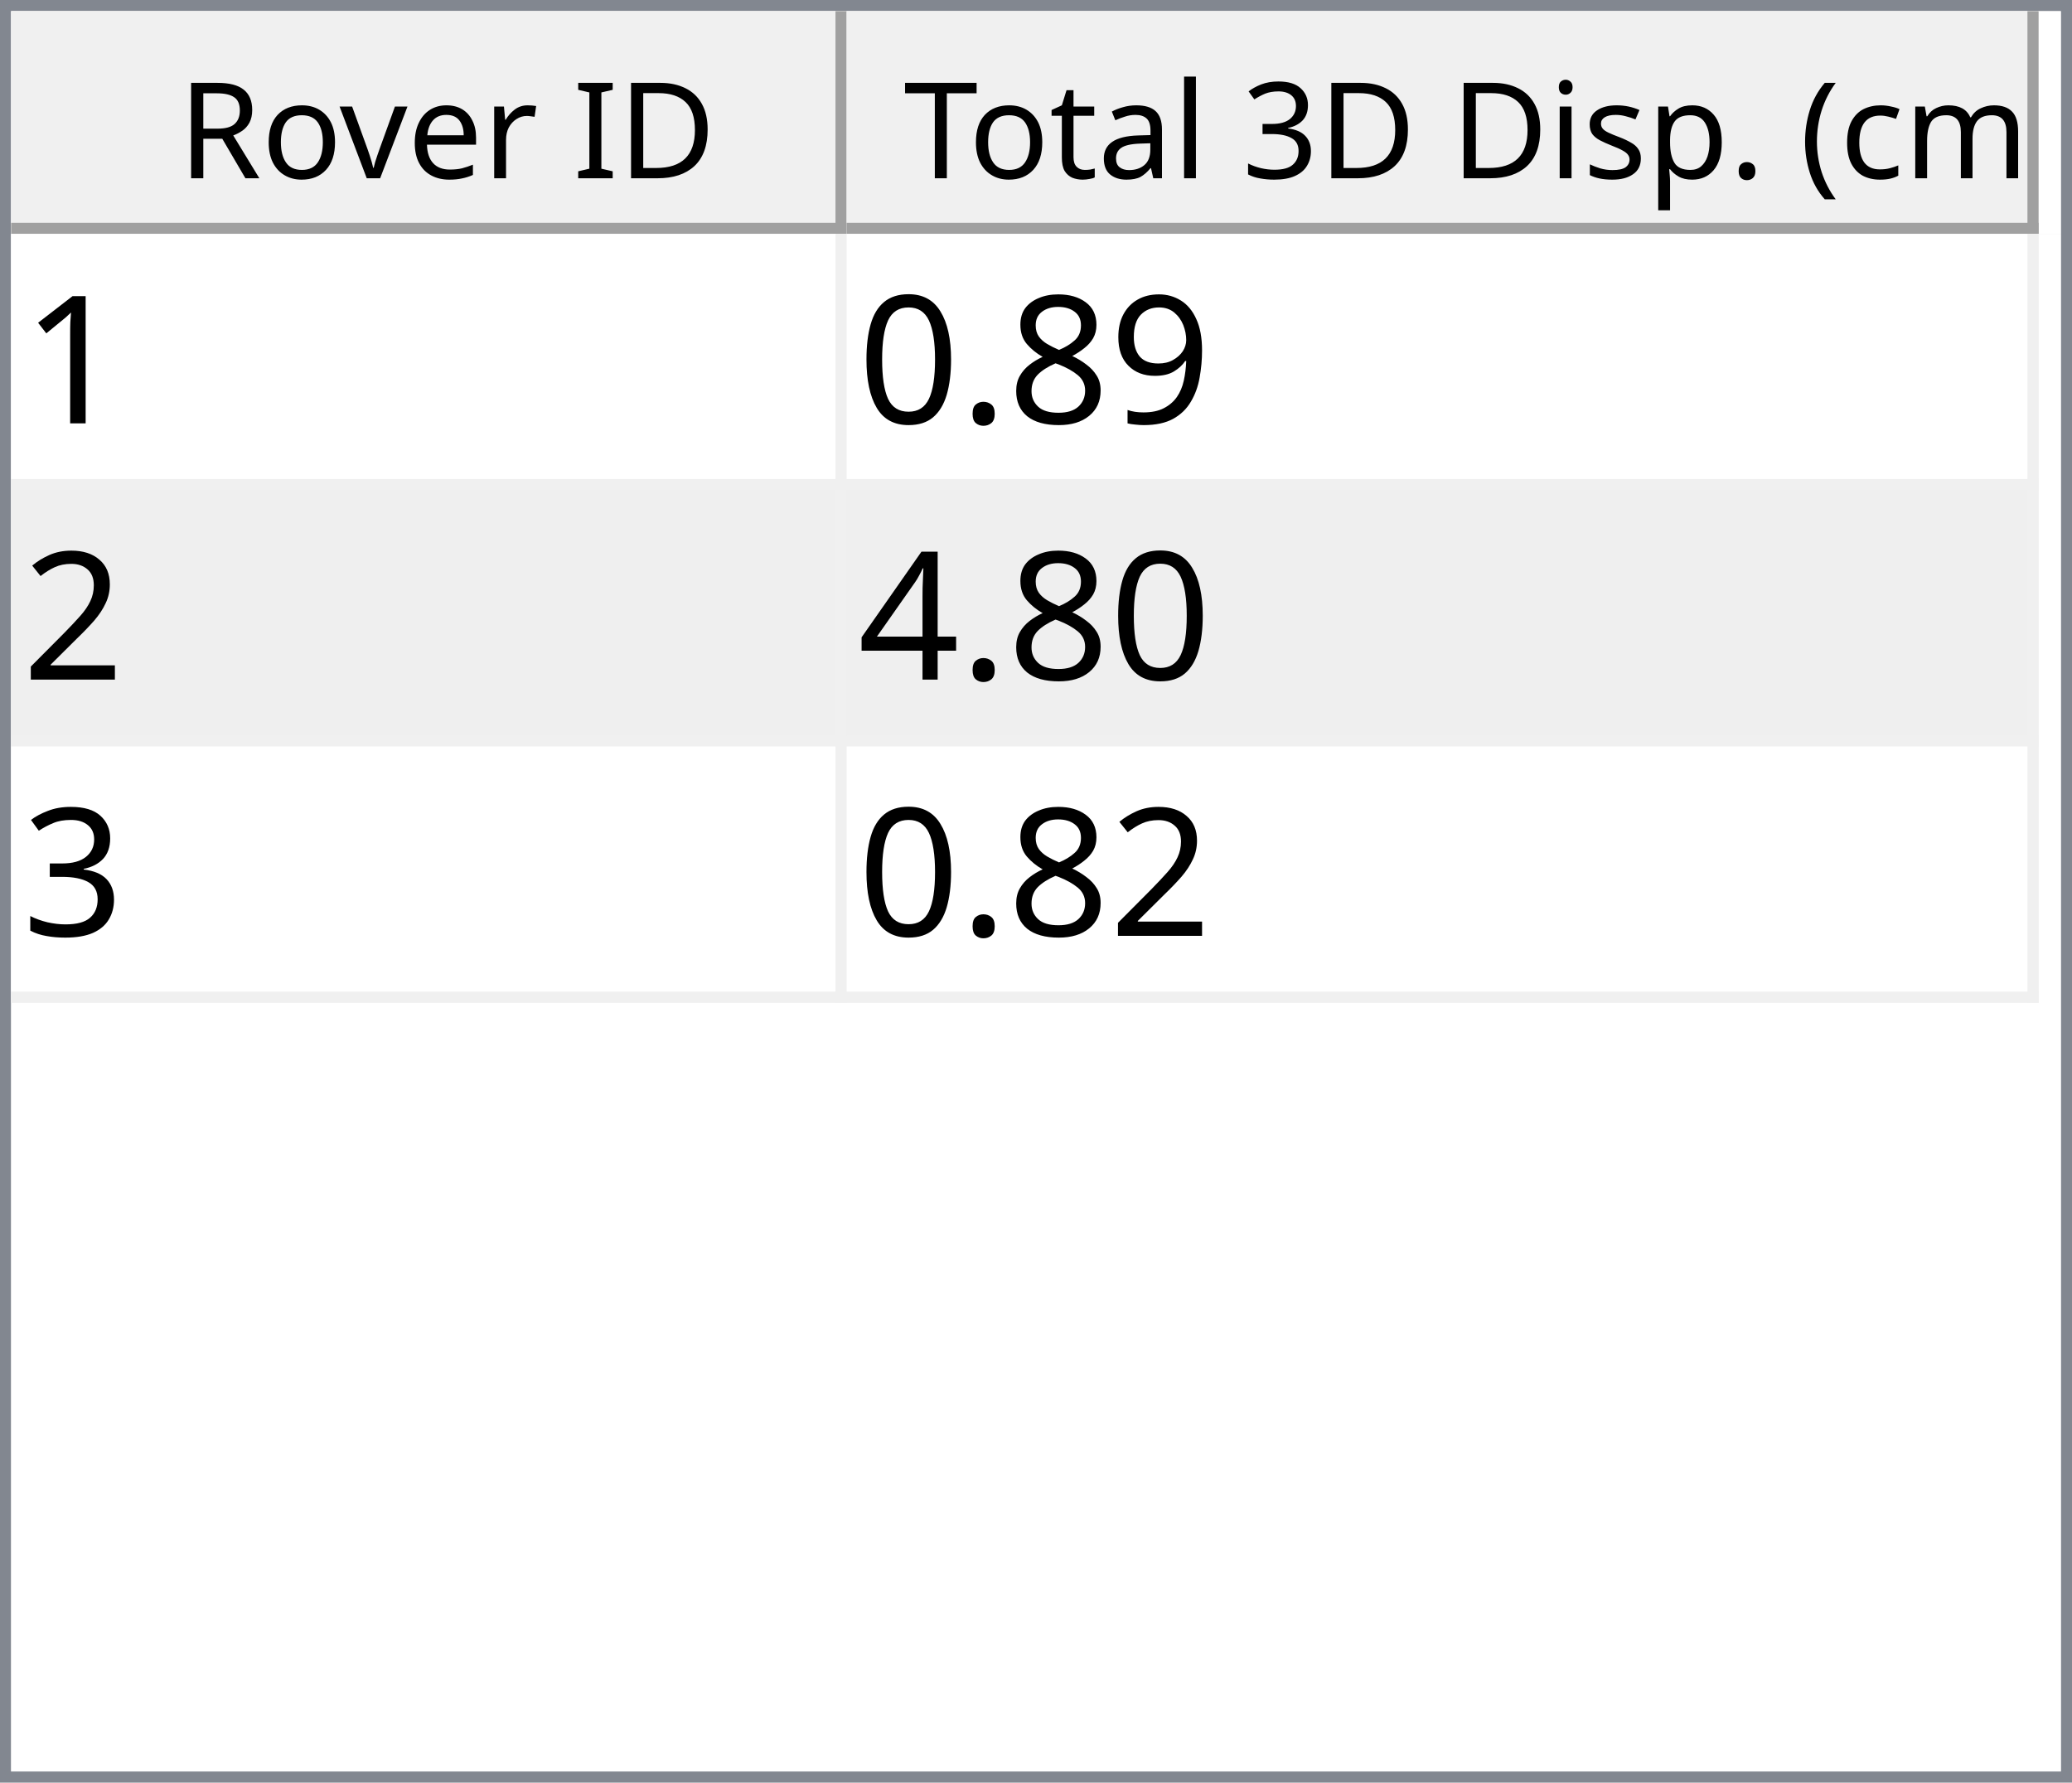
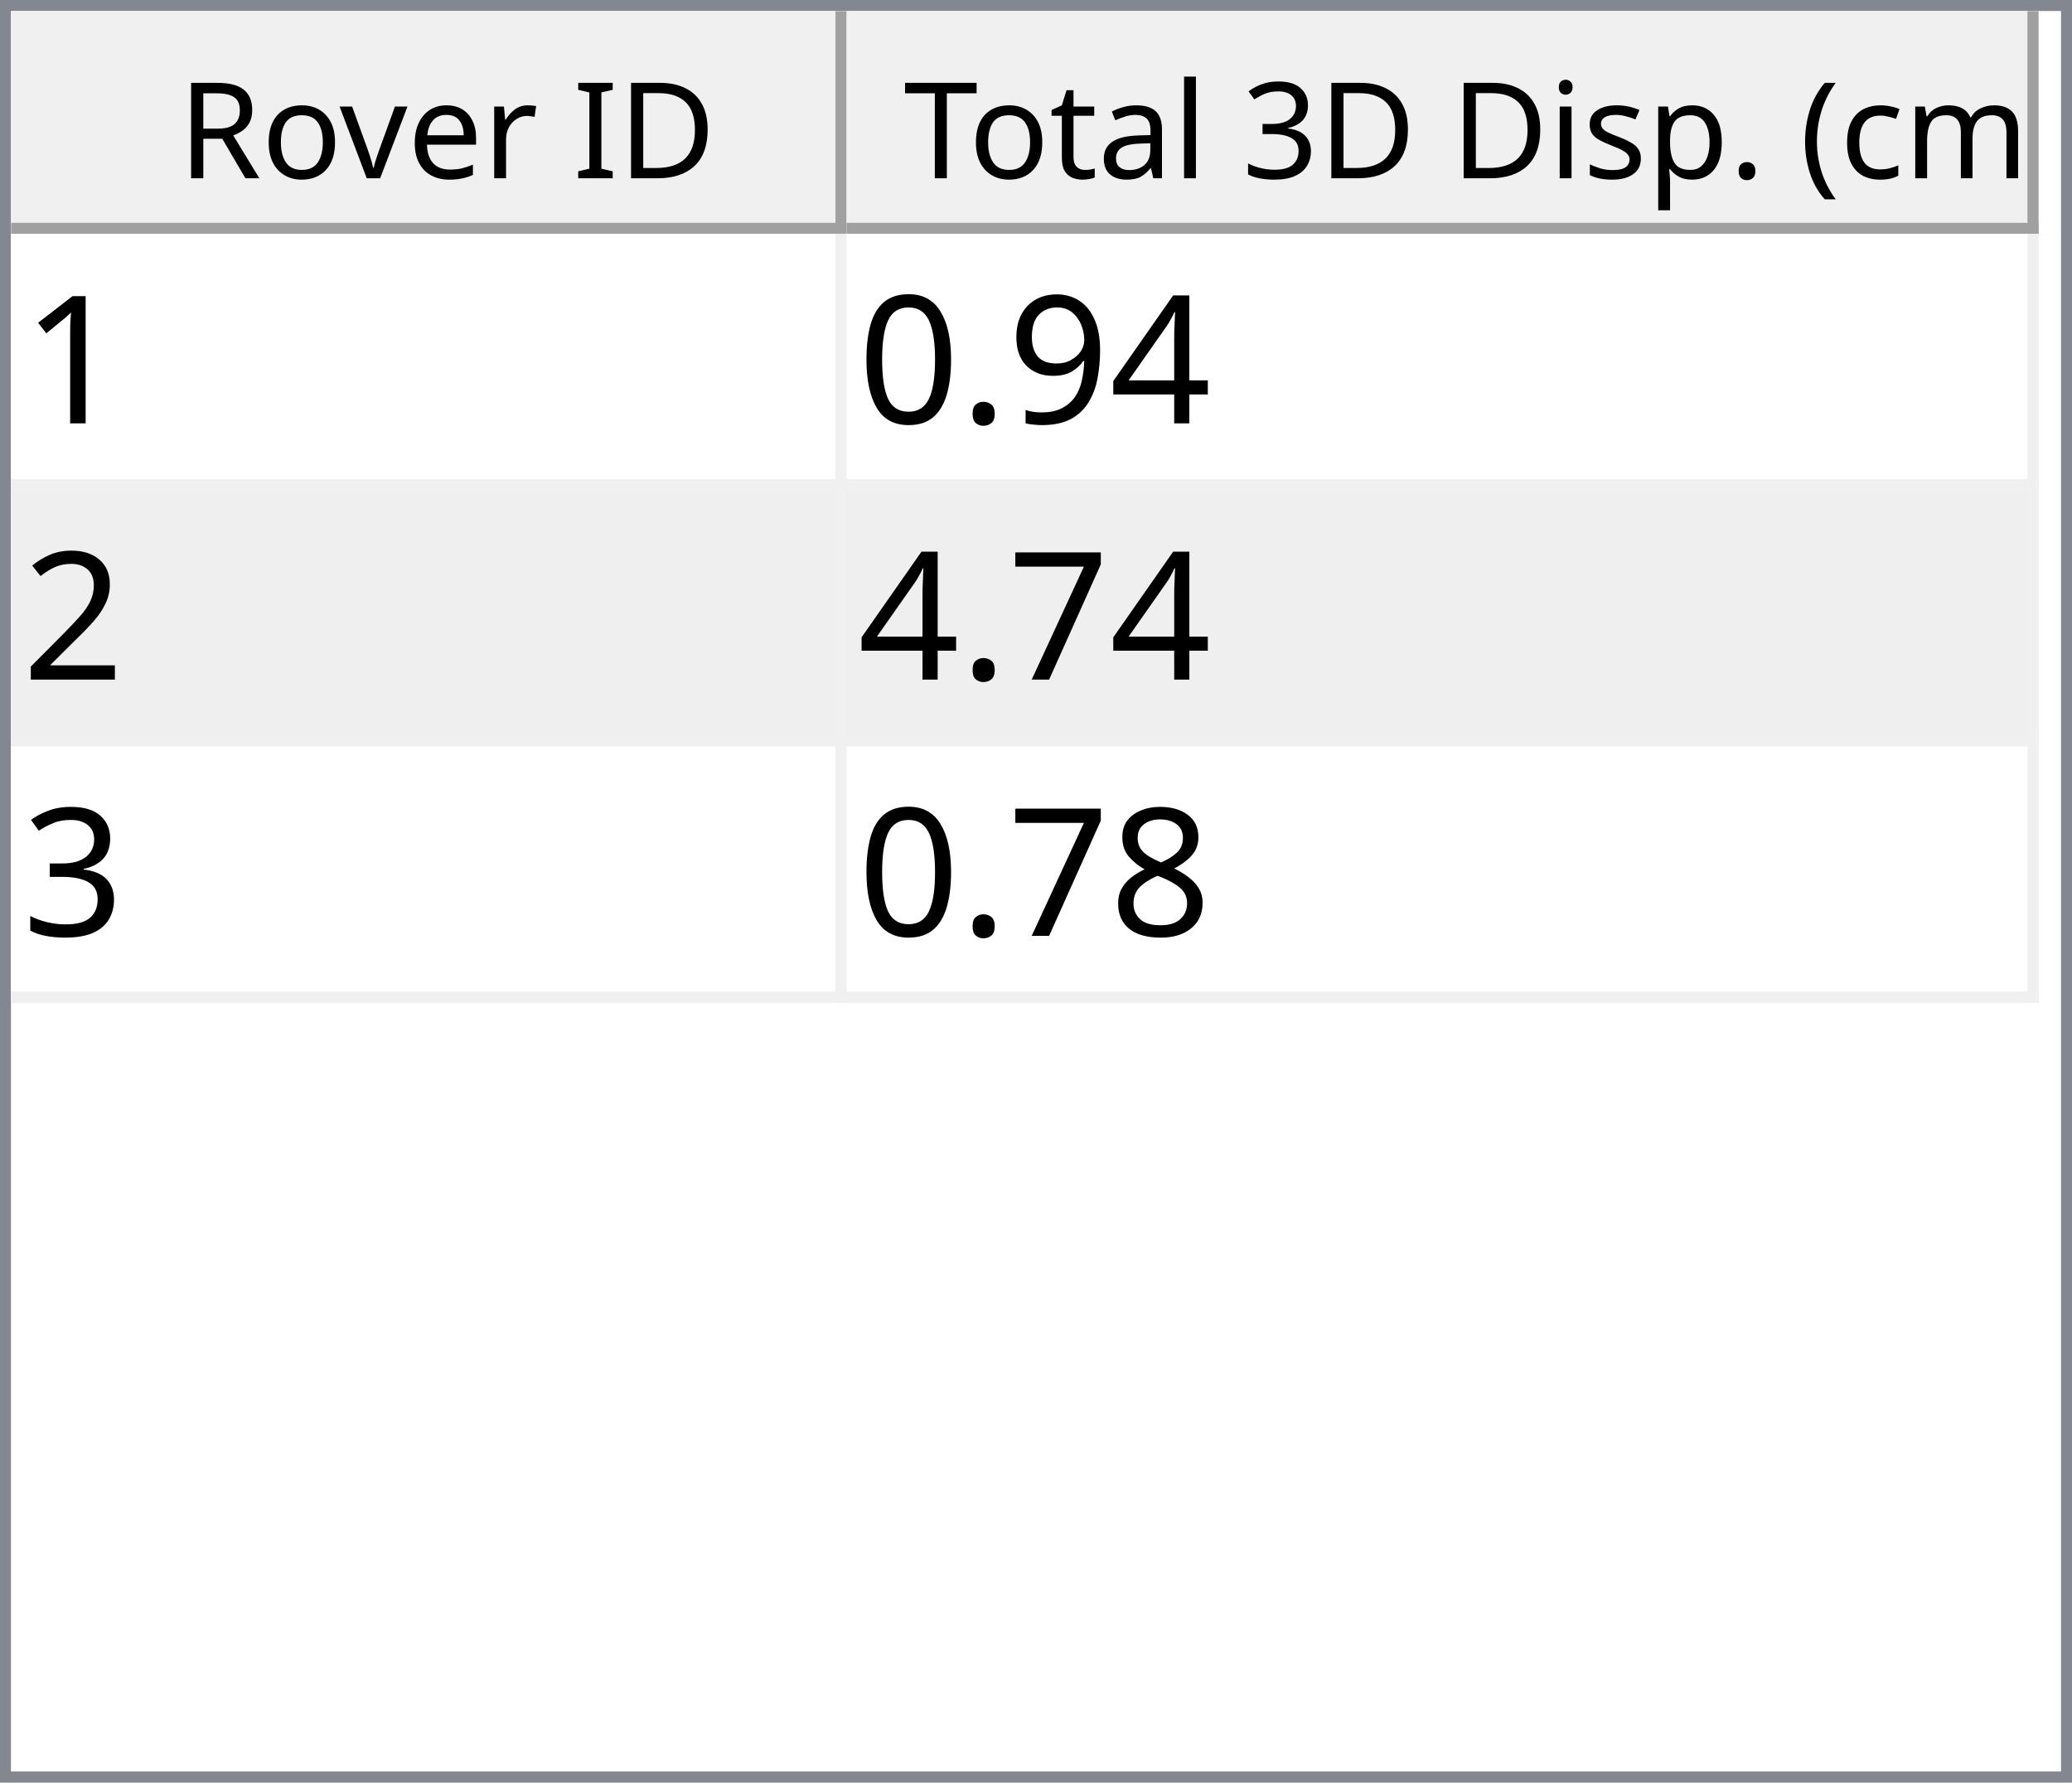
<svg xmlns="http://www.w3.org/2000/svg" style="fill-opacity:1; color-rendering:auto; color-interpolation:auto; text-rendering:auto; stroke:black; stroke-linecap:square; stroke-miterlimit:10; shape-rendering:auto; stroke-opacity:1; fill:black; stroke-dasharray:none; font-weight:normal; stroke-width:1; font-family:'Dialog'; font-style:normal; stroke-linejoin:miter; font-size:12px; stroke-dashoffset:0; image-rendering:auto;" width="186" height="160">
  <defs id="genericDefs" />
  <g>
    <defs id="defs1">
      <clipPath clipPathUnits="userSpaceOnUse" id="clipPath1">
        <path d="M0 0 L186 0 L186 160 L0 160 L0 0 Z" />
      </clipPath>
      <clipPath clipPathUnits="userSpaceOnUse" id="clipPath2">
        <path d="M0 0 L0 160 L186 160 L186 0 Z" />
      </clipPath>
      <clipPath clipPathUnits="userSpaceOnUse" id="clipPath3">
        <path d="M0 0 L0 20 L184 20 L184 0 Z" />
      </clipPath>
      <clipPath clipPathUnits="userSpaceOnUse" id="clipPath4">
        <path d="M0 0 L0 20 L75 20 L75 0 Z" />
      </clipPath>
      <clipPath clipPathUnits="userSpaceOnUse" id="clipPath5">
        <path d="M1 1 L1 19 L74 19 L74 1 Z" />
      </clipPath>
      <clipPath clipPathUnits="userSpaceOnUse" id="clipPath6">
        <path d="M0 0 L0 18 L73 18 L73 0 Z" />
      </clipPath>
      <clipPath clipPathUnits="userSpaceOnUse" id="clipPath7">
        <path d="M-0.5 -0.5 L-0.5 19.5 L74.5 19.5 L74.5 -0.5 Z" />
      </clipPath>
      <clipPath clipPathUnits="userSpaceOnUse" id="clipPath8">
        <path d="M0 0 L0 20 L107 20 L107 0 Z" />
      </clipPath>
      <clipPath clipPathUnits="userSpaceOnUse" id="clipPath9">
        <path d="M1 1 L1 19 L106 19 L106 1 Z" />
      </clipPath>
      <clipPath clipPathUnits="userSpaceOnUse" id="clipPath10">
        <path d="M0 0 L0 18 L105 18 L105 0 Z" />
      </clipPath>
      <clipPath clipPathUnits="userSpaceOnUse" id="clipPath11">
        <path d="M-0.5 -0.5 L-0.5 19.5 L106.5 19.5 L106.5 -0.5 Z" />
      </clipPath>
      <clipPath clipPathUnits="userSpaceOnUse" id="clipPath12">
        <path d="M0 0 L0 138 L184 138 L184 0 Z" />
      </clipPath>
      <clipPath clipPathUnits="userSpaceOnUse" id="clipPath13">
        <path d="M0 0 L0 69 L182 69 L182 0 Z" />
      </clipPath>
      <clipPath clipPathUnits="userSpaceOnUse" id="clipPath14">
        <path d="M-0.5 -0.5 L-0.5 68.5 L181.5 68.5 L181.5 -0.5 Z" />
      </clipPath>
      <clipPath clipPathUnits="userSpaceOnUse" id="clipPath15">
        <path d="M0 0 L0 22 L74 22 L74 0 Z" />
      </clipPath>
      <clipPath clipPathUnits="userSpaceOnUse" id="clipPath16">
        <path d="M0 0 L0 22 L106 22 L106 0 Z" />
      </clipPath>
      <font horiz-adv-x="64.551" id="font1">
        <font-face ascent="107.91" descent="25.098" units-per-em="100" style="font-style:normal; font-family:Segoe UI; font-weight:normal;" />
        <missing-glyph horiz-adv-x="64.551" d="M8.109 0 L8.109 68.266 L56.453 68.266 L56.453 0 L8.109 0 ZM15.328 7.234 L49.219 7.234 L49.219 61.031 L15.328 61.031 L15.328 7.234 Z" />
        <glyph unicode="D" horiz-adv-x="70.117" d="M9.188 0 L9.188 70.016 L28.516 70.016 Q65.531 70.016 65.531 35.891 Q65.531 19.672 55.25 9.836 Q44.969 0 27.734 0 L9.188 0 ZM17.391 62.594 L17.391 7.422 L27.828 7.422 Q41.609 7.422 49.273 14.797 Q56.938 22.172 56.938 35.688 Q56.938 62.594 28.328 62.594 L17.391 62.594 Z" />
        <glyph unicode="I" horiz-adv-x="26.611" d="M17.391 0 L9.188 0 L9.188 70.016 L17.391 70.016 L17.391 0 Z" />
        <glyph unicode=" " horiz-adv-x="27.393" d="" />
        <glyph unicode="r" horiz-adv-x="34.766" d="M34.188 41.891 Q32.078 43.5 28.125 43.5 Q23 43.5 19.555 38.672 Q16.109 33.844 16.109 25.484 L16.109 0 L8.109 0 L8.109 50 L16.109 50 L16.109 39.703 L16.312 39.703 Q18.016 44.969 21.531 47.922 Q25.047 50.875 29.391 50.875 Q32.516 50.875 34.188 50.203 L34.188 41.891 Z" />
        <glyph unicode="e" horiz-adv-x="52.295" d="M48.297 23 L12.984 23 Q13.188 14.656 17.484 10.109 Q21.781 5.562 29.297 5.562 Q37.75 5.562 44.828 11.141 L44.828 3.609 Q38.234 -1.172 27.391 -1.172 Q16.797 -1.172 10.742 5.641 Q4.688 12.453 4.688 24.812 Q4.688 36.469 11.305 43.82 Q17.922 51.172 27.734 51.172 Q37.547 51.172 42.922 44.828 Q48.297 38.484 48.297 27.203 L48.297 23 ZM40.094 29.781 Q40.047 36.719 36.75 40.578 Q33.453 44.438 27.594 44.438 Q21.922 44.438 17.969 40.383 Q14.016 36.328 13.094 29.781 L40.094 29.781 Z" />
        <glyph unicode="v" horiz-adv-x="47.9" d="M47.406 50 L27.484 0 L19.625 0 L0.688 50 L9.469 50 L22.172 13.672 Q23.578 9.672 23.922 6.688 L24.125 6.688 Q24.609 10.453 25.688 13.484 L38.969 50 L47.406 50 Z" />
        <glyph unicode="o" horiz-adv-x="58.594" d="M29 -1.172 Q17.922 -1.172 11.305 5.836 Q4.688 12.844 4.688 24.422 Q4.688 37.016 11.57 44.094 Q18.453 51.172 30.172 51.172 Q41.359 51.172 47.633 44.289 Q53.906 37.406 53.906 25.203 Q53.906 13.234 47.141 6.031 Q40.375 -1.172 29 -1.172 ZM29.594 44.438 Q21.875 44.438 17.383 39.188 Q12.891 33.938 12.891 24.703 Q12.891 15.828 17.43 10.695 Q21.969 5.562 29.594 5.562 Q37.359 5.562 41.531 10.594 Q45.703 15.625 45.703 24.906 Q45.703 34.281 41.531 39.359 Q37.359 44.438 29.594 44.438 Z" />
        <glyph unicode="R" horiz-adv-x="59.814" d="M59.375 0 L49.609 0 L37.891 19.625 Q36.281 22.359 34.766 24.289 Q33.25 26.219 31.664 27.438 Q30.078 28.656 28.25 29.219 Q26.422 29.781 24.125 29.781 L17.391 29.781 L17.391 0 L9.188 0 L9.188 70.016 L30.078 70.016 Q34.672 70.016 38.555 68.867 Q42.438 67.719 45.289 65.375 Q48.141 63.031 49.758 59.547 Q51.375 56.062 51.375 51.375 Q51.375 47.703 50.273 44.656 Q49.172 41.609 47.148 39.211 Q45.125 36.812 42.266 35.133 Q39.406 33.453 35.844 32.516 L35.844 32.328 Q37.594 31.547 38.891 30.547 Q40.188 29.547 41.359 28.18 Q42.531 26.812 43.68 25.078 Q44.828 23.344 46.234 21.047 L59.375 0 ZM17.391 62.594 L17.391 37.203 L28.516 37.203 Q31.594 37.203 34.203 38.133 Q36.812 39.062 38.719 40.797 Q40.625 42.531 41.703 45.047 Q42.781 47.562 42.781 50.688 Q42.781 56.297 39.141 59.445 Q35.5 62.594 28.609 62.594 L17.391 62.594 Z" />
        <glyph unicode=")" horiz-adv-x="30.176" d="M8.297 -15.922 L1.172 -15.922 Q16.406 2.344 16.406 26.812 Q16.406 51.469 1.078 70.016 L8.297 70.016 Q23.531 52.156 23.531 26.703 Q23.531 1.375 8.297 -15.922 Z" />
        <glyph unicode="m" horiz-adv-x="86.133" d="M79.109 0 L71.094 0 L71.094 28.719 Q71.094 37.016 68.531 40.727 Q65.969 44.438 59.906 44.438 Q54.781 44.438 51.195 39.75 Q47.609 35.062 47.609 28.516 L47.609 0 L39.594 0 L39.594 29.688 Q39.594 44.438 28.219 44.438 Q22.953 44.438 19.531 40.016 Q16.109 35.594 16.109 28.516 L16.109 0 L8.109 0 L8.109 50 L16.109 50 L16.109 42.094 L16.312 42.094 Q21.625 51.172 31.844 51.172 Q36.969 51.172 40.773 48.312 Q44.578 45.453 46 40.828 Q51.562 51.172 62.594 51.172 Q79.109 51.172 79.109 30.812 L79.109 0 Z" />
        <glyph unicode="c" horiz-adv-x="46.191" d="M42.188 2.297 Q36.422 -1.172 28.516 -1.172 Q17.828 -1.172 11.258 5.789 Q4.688 12.75 4.688 23.828 Q4.688 36.188 11.766 43.68 Q18.844 51.172 30.672 51.172 Q37.25 51.172 42.281 48.734 L42.281 40.531 Q36.719 44.438 30.375 44.438 Q22.703 44.438 17.797 38.945 Q12.891 33.453 12.891 24.516 Q12.891 15.719 17.508 10.641 Q22.125 5.562 29.891 5.562 Q36.422 5.562 42.188 9.906 L42.188 2.297 Z" />
        <glyph unicode="(" horiz-adv-x="30.176" d="M29.109 -15.922 L21.969 -15.922 Q6.844 1.375 6.844 26.703 Q6.844 52.156 21.969 70.016 L29.203 70.016 Q13.875 51.469 13.875 26.812 Q13.875 2.344 29.109 -15.922 Z" />
        <glyph unicode="." horiz-adv-x="21.68" d="M10.891 -1.078 Q8.641 -1.078 7.055 0.539 Q5.469 2.156 5.469 4.391 Q5.469 6.641 7.055 8.273 Q8.641 9.906 10.891 9.906 Q13.188 9.906 14.797 8.273 Q16.406 6.641 16.406 4.391 Q16.406 2.156 14.797 0.539 Q13.188 -1.078 10.891 -1.078 Z" />
        <glyph unicode="p" horiz-adv-x="58.789" d="M16.312 7.234 L16.109 7.234 L16.109 -23 L8.109 -23 L8.109 50 L16.109 50 L16.109 41.219 L16.312 41.219 Q22.219 51.172 33.594 51.172 Q43.266 51.172 48.688 44.461 Q54.109 37.75 54.109 26.469 Q54.109 13.922 48 6.375 Q41.891 -1.172 31.297 -1.172 Q21.578 -1.172 16.312 7.234 ZM16.109 27.391 L16.109 20.406 Q16.109 14.203 20.141 9.883 Q24.172 5.562 30.375 5.562 Q37.641 5.562 41.773 11.133 Q45.906 16.703 45.906 26.609 Q45.906 34.969 42.047 39.703 Q38.188 44.438 31.594 44.438 Q24.609 44.438 20.359 39.578 Q16.109 34.719 16.109 27.391 Z" />
        <glyph unicode="s" horiz-adv-x="42.432" d="M5.078 1.812 L5.078 10.406 Q11.625 5.562 19.484 5.562 Q30.031 5.562 30.031 12.594 Q30.031 14.594 29.125 15.992 Q28.219 17.391 26.68 18.461 Q25.141 19.531 23.07 20.383 Q21 21.234 18.609 22.172 Q15.281 23.484 12.766 24.828 Q10.25 26.172 8.57 27.859 Q6.891 29.547 6.031 31.695 Q5.172 33.844 5.172 36.719 Q5.172 40.234 6.789 42.945 Q8.406 45.656 11.086 47.484 Q13.766 49.312 17.211 50.242 Q20.656 51.172 24.312 51.172 Q30.812 51.172 35.938 48.922 L35.938 40.828 Q30.422 44.438 23.25 44.438 Q21 44.438 19.195 43.922 Q17.391 43.406 16.094 42.477 Q14.797 41.547 14.086 40.258 Q13.375 38.969 13.375 37.406 Q13.375 35.453 14.086 34.133 Q14.797 32.812 16.164 31.789 Q17.531 30.766 19.484 29.938 Q21.438 29.109 23.922 28.125 Q27.25 26.859 29.883 25.516 Q32.516 24.172 34.375 22.484 Q36.234 20.797 37.234 18.602 Q38.234 16.406 38.234 13.375 Q38.234 9.672 36.602 6.938 Q34.969 4.203 32.234 2.398 Q29.5 0.594 25.93 -0.289 Q22.359 -1.172 18.453 -1.172 Q10.75 -1.172 5.078 1.812 Z" />
        <glyph unicode="i" horiz-adv-x="24.219" d="M12.203 62.703 Q10.062 62.703 8.547 64.164 Q7.031 65.625 7.031 67.875 Q7.031 70.125 8.547 71.609 Q10.062 73.094 12.203 73.094 Q14.406 73.094 15.945 71.609 Q17.484 70.125 17.484 67.875 Q17.484 65.719 15.945 64.211 Q14.406 62.703 12.203 62.703 ZM16.109 0 L8.109 0 L8.109 50 L16.109 50 L16.109 0 Z" />
        <glyph unicode="3" horiz-adv-x="53.906" d="M46.531 19.828 Q46.531 15.094 44.75 11.211 Q42.969 7.328 39.719 4.57 Q36.469 1.812 31.93 0.297 Q27.391 -1.219 21.922 -1.219 Q11.922 -1.219 6 2.594 L6 11.188 Q13.094 5.609 22.219 5.609 Q25.875 5.609 28.828 6.539 Q31.781 7.469 33.906 9.227 Q36.031 10.984 37.18 13.477 Q38.328 15.969 38.328 19.094 Q38.328 32.812 18.797 32.812 L12.984 32.812 L12.984 39.594 L18.5 39.594 Q35.797 39.594 35.797 52.484 Q35.797 64.406 22.609 64.406 Q15.188 64.406 8.688 59.422 L8.688 67.188 Q15.375 71.188 24.609 71.188 Q29 71.188 32.57 69.969 Q36.141 68.75 38.68 66.555 Q41.219 64.359 42.609 61.281 Q44 58.203 44 54.5 Q44 40.672 30.031 36.719 L30.031 36.531 Q33.594 36.141 36.625 34.797 Q39.656 33.453 41.852 31.305 Q44.047 29.156 45.289 26.25 Q46.531 23.344 46.531 19.828 Z" />
        <glyph unicode="l" horiz-adv-x="24.219" d="M16.109 0 L8.109 0 L8.109 74.031 L16.109 74.031 L16.109 0 Z" />
        <glyph unicode="a" horiz-adv-x="50.879" d="M43.891 0 L35.891 0 L35.891 7.812 L35.688 7.812 Q30.469 -1.172 20.312 -1.172 Q12.844 -1.172 8.617 2.781 Q4.391 6.734 4.391 13.281 Q4.391 27.297 20.906 29.594 L35.891 31.688 Q35.891 44.438 25.594 44.438 Q16.547 44.438 9.281 38.281 L9.281 46.484 Q16.656 51.172 26.266 51.172 Q43.891 51.172 43.891 32.516 L43.891 0 ZM35.891 25.297 L23.828 23.641 Q18.266 22.859 15.43 20.875 Q12.594 18.891 12.594 13.875 Q12.594 10.203 15.211 7.883 Q17.828 5.562 22.172 5.562 Q28.125 5.562 32.008 9.742 Q35.891 13.922 35.891 20.312 L35.891 25.297 Z" />
        <glyph unicode="t" horiz-adv-x="33.887" d="M31.297 0.484 Q28.469 -1.078 23.828 -1.078 Q10.688 -1.078 10.688 13.578 L10.688 43.172 L2.094 43.172 L2.094 50 L10.688 50 L10.688 62.203 L18.703 64.797 L18.703 50 L31.297 50 L31.297 43.172 L18.703 43.172 L18.703 14.984 Q18.703 9.969 20.414 7.82 Q22.125 5.672 26.078 5.672 Q29.109 5.672 31.297 7.328 L31.297 0.484 Z" />
        <glyph unicode="T" horiz-adv-x="52.393" d="M50.594 62.594 L30.375 62.594 L30.375 0 L22.172 0 L22.172 62.594 L2 62.594 L2 70.016 L50.594 70.016 L50.594 62.594 Z" />
      </font>
      <font horiz-adv-x="75.0" id="font2">
        <font-face ascent="100.537" descent="21.973" units-per-em="100" style="font-style:normal; font-family:sans-serif; font-weight:normal;" />
        <missing-glyph horiz-adv-x="75.0" d="M12.5 0 L12.5 62.5 L62.5 62.5 L62.5 0 L12.5 0 ZM14.062 1.562 L60.938 1.562 L60.938 60.938 L14.062 60.938 L14.062 1.562 Z" />
        <glyph unicode="1" horiz-adv-x="55.615" d="M37.25 0 L28.469 0 L28.469 56 Q25.297 52.984 20.141 49.953 Q14.984 46.922 10.891 45.406 L10.891 53.906 Q18.266 57.375 23.781 62.305 Q29.297 67.234 31.594 71.875 L37.25 71.875 L37.25 0 Z" />
+         <glyph unicode="4" horiz-adv-x="55.615" d="M32.328 0 L32.328 17.141 L1.266 17.141 L1.266 25.203 L33.938 71.578 L41.109 71.578 L41.109 25.203 L50.781 25.203 L50.781 17.141 L41.109 17.141 L41.109 0 L32.328 0 ZM32.328 25.203 L32.328 57.469 L9.906 25.203 L32.328 25.203 Z" />
        <glyph unicode="9" horiz-adv-x="55.615" d="M5.469 16.547 L13.922 17.328 Q14.984 11.375 18.016 8.688 Q21.047 6 25.781 6 Q29.828 6 32.883 7.859 Q35.938 9.719 37.891 12.82 Q39.844 15.922 41.164 21.195 Q42.484 26.469 42.484 31.938 Q42.484 32.516 42.438 33.688 Q39.797 29.5 35.234 26.883 Q30.672 24.266 25.344 24.266 Q16.453 24.266 10.305 30.711 Q4.156 37.156 4.156 47.703 Q4.156 58.594 10.578 65.234 Q17 71.875 26.656 71.875 Q33.641 71.875 39.43 68.117 Q45.219 64.359 48.219 57.398 Q51.219 50.438 51.219 37.25 Q51.219 23.531 48.242 15.406 Q45.266 7.281 39.383 3.031 Q33.5 -1.219 25.594 -1.219 Q17.188 -1.219 11.867 3.445 Q6.547 8.109 5.469 16.547 ZM41.453 48.141 Q41.453 55.719 37.43 60.156 Q33.406 64.594 27.734 64.594 Q21.875 64.594 17.531 59.812 Q13.188 55.031 13.188 47.406 Q13.188 40.578 17.312 36.305 Q21.438 32.031 27.484 32.031 Q33.594 32.031 37.523 36.305 Q41.453 40.578 41.453 48.141 Z" />
-         <glyph unicode="8" horiz-adv-x="55.615" d="M17.672 38.812 Q12.203 40.828 9.57 44.539 Q6.938 48.25 6.938 53.422 Q6.938 61.234 12.555 66.555 Q18.172 71.875 27.484 71.875 Q36.859 71.875 42.578 66.43 Q48.297 60.984 48.297 53.172 Q48.297 48.188 45.68 44.508 Q43.062 40.828 37.75 38.812 Q44.344 36.672 47.781 31.883 Q51.219 27.094 51.219 20.453 Q51.219 11.281 44.727 5.031 Q38.234 -1.219 27.641 -1.219 Q17.047 -1.219 10.547 5.055 Q4.047 11.328 4.047 20.703 Q4.047 27.688 7.594 32.398 Q11.141 37.109 17.672 38.812 ZM15.922 53.719 Q15.922 48.641 19.195 45.414 Q22.469 42.188 27.688 42.188 Q32.766 42.188 36.016 45.383 Q39.266 48.578 39.266 53.219 Q39.266 58.062 35.914 61.359 Q32.562 64.656 27.594 64.656 Q22.562 64.656 19.242 61.43 Q15.922 58.203 15.922 53.719 ZM13.094 20.656 Q13.094 16.891 14.875 13.375 Q16.656 9.859 20.172 7.93 Q23.688 6 27.734 6 Q34.031 6 38.133 10.055 Q42.234 14.109 42.234 20.359 Q42.234 26.703 38.016 30.859 Q33.797 35.016 27.438 35.016 Q21.234 35.016 17.164 30.914 Q13.094 26.812 13.094 20.656 Z" />
        <glyph unicode="." horiz-adv-x="27.783" d="M9.078 0 L9.078 10.016 L19.094 10.016 L19.094 0 L9.078 0 Z" />
        <glyph unicode="0" horiz-adv-x="55.615" d="M4.156 35.297 Q4.156 48 6.766 55.742 Q9.375 63.484 14.523 67.68 Q19.672 71.875 27.484 71.875 Q33.25 71.875 37.594 69.555 Q41.938 67.234 44.773 62.867 Q47.609 58.5 49.219 52.227 Q50.828 45.953 50.828 35.297 Q50.828 22.703 48.242 14.969 Q45.656 7.234 40.508 3.008 Q35.359 -1.219 27.484 -1.219 Q17.141 -1.219 11.234 6.203 Q4.156 15.141 4.156 35.297 ZM13.188 35.297 Q13.188 17.672 17.312 11.836 Q21.438 6 27.484 6 Q33.547 6 37.672 11.859 Q41.797 17.719 41.797 35.297 Q41.797 52.984 37.672 58.789 Q33.547 64.594 27.391 64.594 Q21.344 64.594 17.719 59.469 Q13.188 52.938 13.188 35.297 Z" />
        <glyph unicode="2" horiz-adv-x="55.615" d="M50.344 8.453 L50.344 0 L3.031 0 Q2.938 3.172 4.047 6.109 Q5.859 10.938 9.836 15.625 Q13.812 20.312 21.344 26.469 Q33.016 36.031 37.117 41.625 Q41.219 47.219 41.219 52.203 Q41.219 57.422 37.477 61.008 Q33.734 64.594 27.734 64.594 Q21.391 64.594 17.578 60.789 Q13.766 56.984 13.719 50.25 L4.688 51.172 Q5.609 61.281 11.664 66.578 Q17.719 71.875 27.938 71.875 Q38.234 71.875 44.242 66.164 Q50.25 60.453 50.25 52 Q50.25 47.703 48.492 43.555 Q46.734 39.406 42.656 34.812 Q38.578 30.219 29.109 22.219 Q21.188 15.578 18.945 13.211 Q16.703 10.844 15.234 8.453 L50.344 8.453 Z" />
-         <glyph unicode="4" horiz-adv-x="55.615" d="M32.328 0 L32.328 17.141 L1.266 17.141 L1.266 25.203 L33.938 71.578 L41.109 71.578 L41.109 25.203 L50.781 25.203 L50.781 17.141 L41.109 17.141 L41.109 0 L32.328 0 ZM32.328 25.203 L32.328 57.469 L9.906 25.203 L32.328 25.203 Z" />
+         <glyph unicode="7" horiz-adv-x="55.615" d="M4.734 62.203 L4.734 70.656 L51.078 70.656 L51.078 63.812 Q44.234 56.547 37.523 44.484 Q30.812 32.422 27.156 19.672 Q24.516 10.688 23.781 0 L14.75 0 Q14.891 8.453 18.062 20.414 Q21.234 32.375 27.172 43.484 Q33.109 54.594 39.797 62.203 L4.734 62.203 Z" />
        <glyph unicode="3" horiz-adv-x="55.615" d="M4.203 18.891 L12.984 20.062 Q14.5 12.594 18.141 9.297 Q21.781 6 27 6 Q33.203 6 37.477 10.297 Q41.75 14.594 41.75 20.953 Q41.75 27 37.797 30.93 Q33.844 34.859 27.734 34.859 Q25.25 34.859 21.531 33.891 L22.516 41.609 Q23.391 41.5 23.922 41.5 Q29.547 41.5 34.039 44.43 Q38.531 47.359 38.531 53.469 Q38.531 58.297 35.258 61.477 Q31.984 64.656 26.812 64.656 Q21.688 64.656 18.266 61.43 Q14.844 58.203 13.875 51.766 L5.078 53.328 Q6.688 62.156 12.398 67.016 Q18.109 71.875 26.609 71.875 Q32.469 71.875 37.398 69.359 Q42.328 66.844 44.945 62.5 Q47.562 58.156 47.562 53.266 Q47.562 48.641 45.07 44.828 Q42.578 41.016 37.703 38.766 Q44.047 37.312 47.562 32.695 Q51.078 28.078 51.078 21.141 Q51.078 11.766 44.242 5.25 Q37.406 -1.266 26.953 -1.266 Q17.531 -1.266 11.305 4.352 Q5.078 9.969 4.203 18.891 Z" />
+         <glyph unicode="8" horiz-adv-x="55.615" d="M17.672 38.812 Q12.203 40.828 9.57 44.539 Q6.938 48.25 6.938 53.422 Q6.938 61.234 12.555 66.555 Q18.172 71.875 27.484 71.875 Q36.859 71.875 42.578 66.43 Q48.297 60.984 48.297 53.172 Q48.297 48.188 45.68 44.508 Q43.062 40.828 37.75 38.812 Q44.344 36.672 47.781 31.883 Q51.219 27.094 51.219 20.453 Q51.219 11.281 44.727 5.031 Q38.234 -1.219 27.641 -1.219 Q17.047 -1.219 10.547 5.055 Q4.047 11.328 4.047 20.703 Q4.047 27.688 7.594 32.398 Q11.141 37.109 17.672 38.812 ZM15.922 53.719 Q15.922 48.641 19.195 45.414 Q22.469 42.188 27.688 42.188 Q32.766 42.188 36.016 45.383 Q39.266 48.578 39.266 53.219 Q39.266 58.062 35.914 61.359 Q32.562 64.656 27.594 64.656 Q22.562 64.656 19.242 61.43 Q15.922 58.203 15.922 53.719 ZM13.094 20.656 Q13.094 16.891 14.875 13.375 Q16.656 9.859 20.172 7.93 Q23.688 6 27.734 6 Q34.031 6 38.133 10.055 Q42.234 14.109 42.234 20.359 Q42.234 26.703 38.016 30.859 Q33.797 35.016 27.438 35.016 Q21.234 35.016 17.164 30.914 Q13.094 26.812 13.094 20.656 Z" />
      </font>
    </defs>
    <g style="fill:white; stroke:white;">
      <rect x="0" y="0" width="186" style="clip-path:url(#clipPath1); stroke:none;" height="160" />
    </g>
    <g style="fill:white; text-rendering:optimizeSpeed; color-rendering:optimizeSpeed; image-rendering:optimizeSpeed; shape-rendering:crispEdges; stroke:white; color-interpolation:sRGB;">
      <rect x="0" width="186" height="160" y="0" style="stroke:none;" />
      <path style="stroke:none;" d="M0 160 L186 160 L186 0 L0 0 Z" />
    </g>
    <g style="fill:rgb(240,240,240); font-family:'Segoe UI'; stroke:rgb(240,240,240);">
      <rect x="0" y="0" width="186" style="clip-path:url(#clipPath2); stroke:none;" height="160" />
    </g>
    <g style="fill:rgb(130,135,144); font-family:'Segoe UI'; stroke:rgb(130,135,144);">
      <path d="M0 0 L186 0 L186 160 L0 160 L0 0 ZM1 1 L185 1 L185 159 L1 159 L1 1 Z" style="fill-rule:evenodd; clip-path:url(#clipPath2); stroke:none;" />
    </g>
    <g style="fill:white; font-family:'Segoe UI'; stroke:white;" transform="translate(1,1)">
      <rect x="0" y="0" width="184" style="clip-path:url(#clipPath3); stroke:none;" height="20" />
    </g>
    <g style="fill:rgb(240,240,240); font-family:'Segoe UI'; stroke:rgb(240,240,240);" transform="translate(1,1)">
      <rect x="0" y="0" width="75" style="clip-path:url(#clipPath4); stroke:none;" height="20" />
    </g>
    <g style="font-family:'Segoe UI';" transform="translate(2,2)">
      <text x="14" xml:space="preserve" y="14" style="clip-path:url(#clipPath6); stroke:none;">Rover ID</text>
    </g>
    <g style="fill:rgb(160,160,160); font-family:'Segoe UI'; stroke:rgb(160,160,160); stroke-linejoin:bevel;" transform="translate(1.5,1.5)">
      <line x1="74" x2="74" y1="0" style="fill:none; clip-path:url(#clipPath7);" y2="19" />
    </g>
    <g style="fill:rgb(160,160,160); font-family:'Segoe UI'; stroke:rgb(160,160,160); stroke-linejoin:bevel;" transform="matrix(1,0,0,1,1,1) translate(0.5,0.5)">
      <line x1="0" x2="74" y1="19" style="fill:none; clip-path:url(#clipPath7);" y2="19" />
    </g>
    <g style="fill:rgb(240,240,240); font-family:'Segoe UI'; stroke:rgb(240,240,240);" transform="translate(76,1)">
      <rect x="0" y="0" width="107" style="clip-path:url(#clipPath8); stroke:none;" height="20" />
    </g>
    <g style="font-family:'Segoe UI';" transform="translate(77,2)">
      <text x="1" xml:space="preserve" y="14" style="clip-path:url(#clipPath10); stroke:none;"> Total 3D Disp. (cm)</text>
    </g>
    <g style="fill:rgb(160,160,160); font-family:'Segoe UI'; stroke:rgb(160,160,160); stroke-linejoin:bevel;" transform="translate(76.5,1.5)">
      <line x1="106" x2="106" y1="0" style="fill:none; clip-path:url(#clipPath11);" y2="19" />
    </g>
    <g style="fill:rgb(160,160,160); font-family:'Segoe UI'; stroke:rgb(160,160,160); stroke-linejoin:bevel;" transform="matrix(1,0,0,1,76,1) translate(0.5,0.5)">
      <line x1="0" x2="106" y1="19" style="fill:none; clip-path:url(#clipPath11);" y2="19" />
    </g>
    <g style="fill:white; font-family:'Segoe UI'; stroke:white;" transform="translate(1,21)">
      <rect x="0" y="0" width="184" style="clip-path:url(#clipPath12); stroke:none;" height="138" />
    </g>
    <g style="fill:rgb(240,240,240); font-size:16px; font-family:sans-serif; stroke:rgb(240,240,240);" transform="translate(1,21)">
      <rect x="0" y="0" width="182" style="clip-path:url(#clipPath13); stroke:none;" height="69" />
      <line transform="translate(0.5,0.5)" x1="0" x2="181" y1="22" style="clip-path:url(#clipPath14); fill:none; stroke-linejoin:bevel;" y2="22" />
    </g>
    <g transform="matrix(1,0,0,1,1,21) translate(0.5,0.5)" style="fill:rgb(240,240,240); font-size:16px; font-family:sans-serif; stroke:rgb(240,240,240); stroke-linejoin:bevel;">
      <line x1="0" x2="181" y1="45" style="fill:none; clip-path:url(#clipPath14);" y2="45" />
    </g>
    <g transform="matrix(1,0,0,1,1,21) translate(0.5,0.5)" style="fill:rgb(240,240,240); font-size:16px; font-family:sans-serif; stroke:rgb(240,240,240); stroke-linejoin:bevel;">
      <line x1="0" x2="181" y1="68" style="fill:none; clip-path:url(#clipPath14);" y2="68" />
    </g>
    <g transform="matrix(1,0,0,1,1,21) translate(0.5,0.5)" style="fill:rgb(240,240,240); font-size:16px; font-family:sans-serif; stroke:rgb(240,240,240); stroke-linejoin:bevel;">
      <line x1="74" x2="74" y1="0" style="fill:none; clip-path:url(#clipPath14);" y2="68" />
    </g>
    <g transform="matrix(1,0,0,1,1,21) translate(0.5,0.5)" style="fill:rgb(240,240,240); font-size:16px; font-family:sans-serif; stroke:rgb(240,240,240); stroke-linejoin:bevel;">
      <line x1="181" x2="181" y1="0" style="fill:none; clip-path:url(#clipPath14);" y2="68" />
    </g>
    <g style="fill:white; font-size:16px; font-family:sans-serif; stroke:white;" transform="matrix(1,0,0,1,1,21)">
      <rect x="0" y="0" width="74" style="clip-path:url(#clipPath15); stroke:none;" height="22" />
      <text x="1" y="17" style="fill:black; clip-path:url(#clipPath15); stroke:none;" xml:space="preserve">1</text>
    </g>
    <g style="fill:white; font-size:16px; font-family:sans-serif; stroke:white;" transform="matrix(1,0,0,1,1,21) translate(75,0)">
      <rect x="0" y="0" width="106" style="clip-path:url(#clipPath16); stroke:none;" height="22" />
-       <text x="1" y="17" style="fill:black; clip-path:url(#clipPath16); stroke:none;" xml:space="preserve">0.89</text>
+       <text x="1" y="17" style="fill:black; clip-path:url(#clipPath16); stroke:none;" xml:space="preserve">0.94</text>
    </g>
    <g style="fill:rgb(239,239,239); font-size:16px; font-family:sans-serif; stroke:rgb(239,239,239);" transform="matrix(1,0,0,1,1,21) translate(0,23)">
      <rect x="0" y="0" width="74" style="clip-path:url(#clipPath15); stroke:none;" height="22" />
      <text x="1" y="17" style="fill:black; clip-path:url(#clipPath15); stroke:none;" xml:space="preserve">2</text>
    </g>
    <g style="fill:rgb(239,239,239); font-size:16px; font-family:sans-serif; stroke:rgb(239,239,239);" transform="matrix(1,0,0,1,1,21) translate(75,23)">
      <rect x="0" y="0" width="106" style="clip-path:url(#clipPath16); stroke:none;" height="22" />
-       <text x="1" y="17" style="fill:black; clip-path:url(#clipPath16); stroke:none;" xml:space="preserve">4.80</text>
+       <text x="1" y="17" style="fill:black; clip-path:url(#clipPath16); stroke:none;" xml:space="preserve">4.74</text>
    </g>
    <g style="fill:white; font-size:16px; font-family:sans-serif; stroke:white;" transform="matrix(1,0,0,1,1,21) translate(0,46)">
      <rect x="0" y="0" width="74" style="clip-path:url(#clipPath15); stroke:none;" height="22" />
      <text x="1" y="17" style="fill:black; clip-path:url(#clipPath15); stroke:none;" xml:space="preserve">3</text>
    </g>
    <g style="fill:white; font-size:16px; font-family:sans-serif; stroke:white;" transform="matrix(1,0,0,1,1,21) translate(75,46)">
      <rect x="0" y="0" width="106" style="clip-path:url(#clipPath16); stroke:none;" height="22" />
-       <text x="1" y="17" style="fill:black; clip-path:url(#clipPath16); stroke:none;" xml:space="preserve">0.82</text>
+       <text x="1" y="17" style="fill:black; clip-path:url(#clipPath16); stroke:none;" xml:space="preserve">0.78</text>
    </g>
  </g>
</svg>
